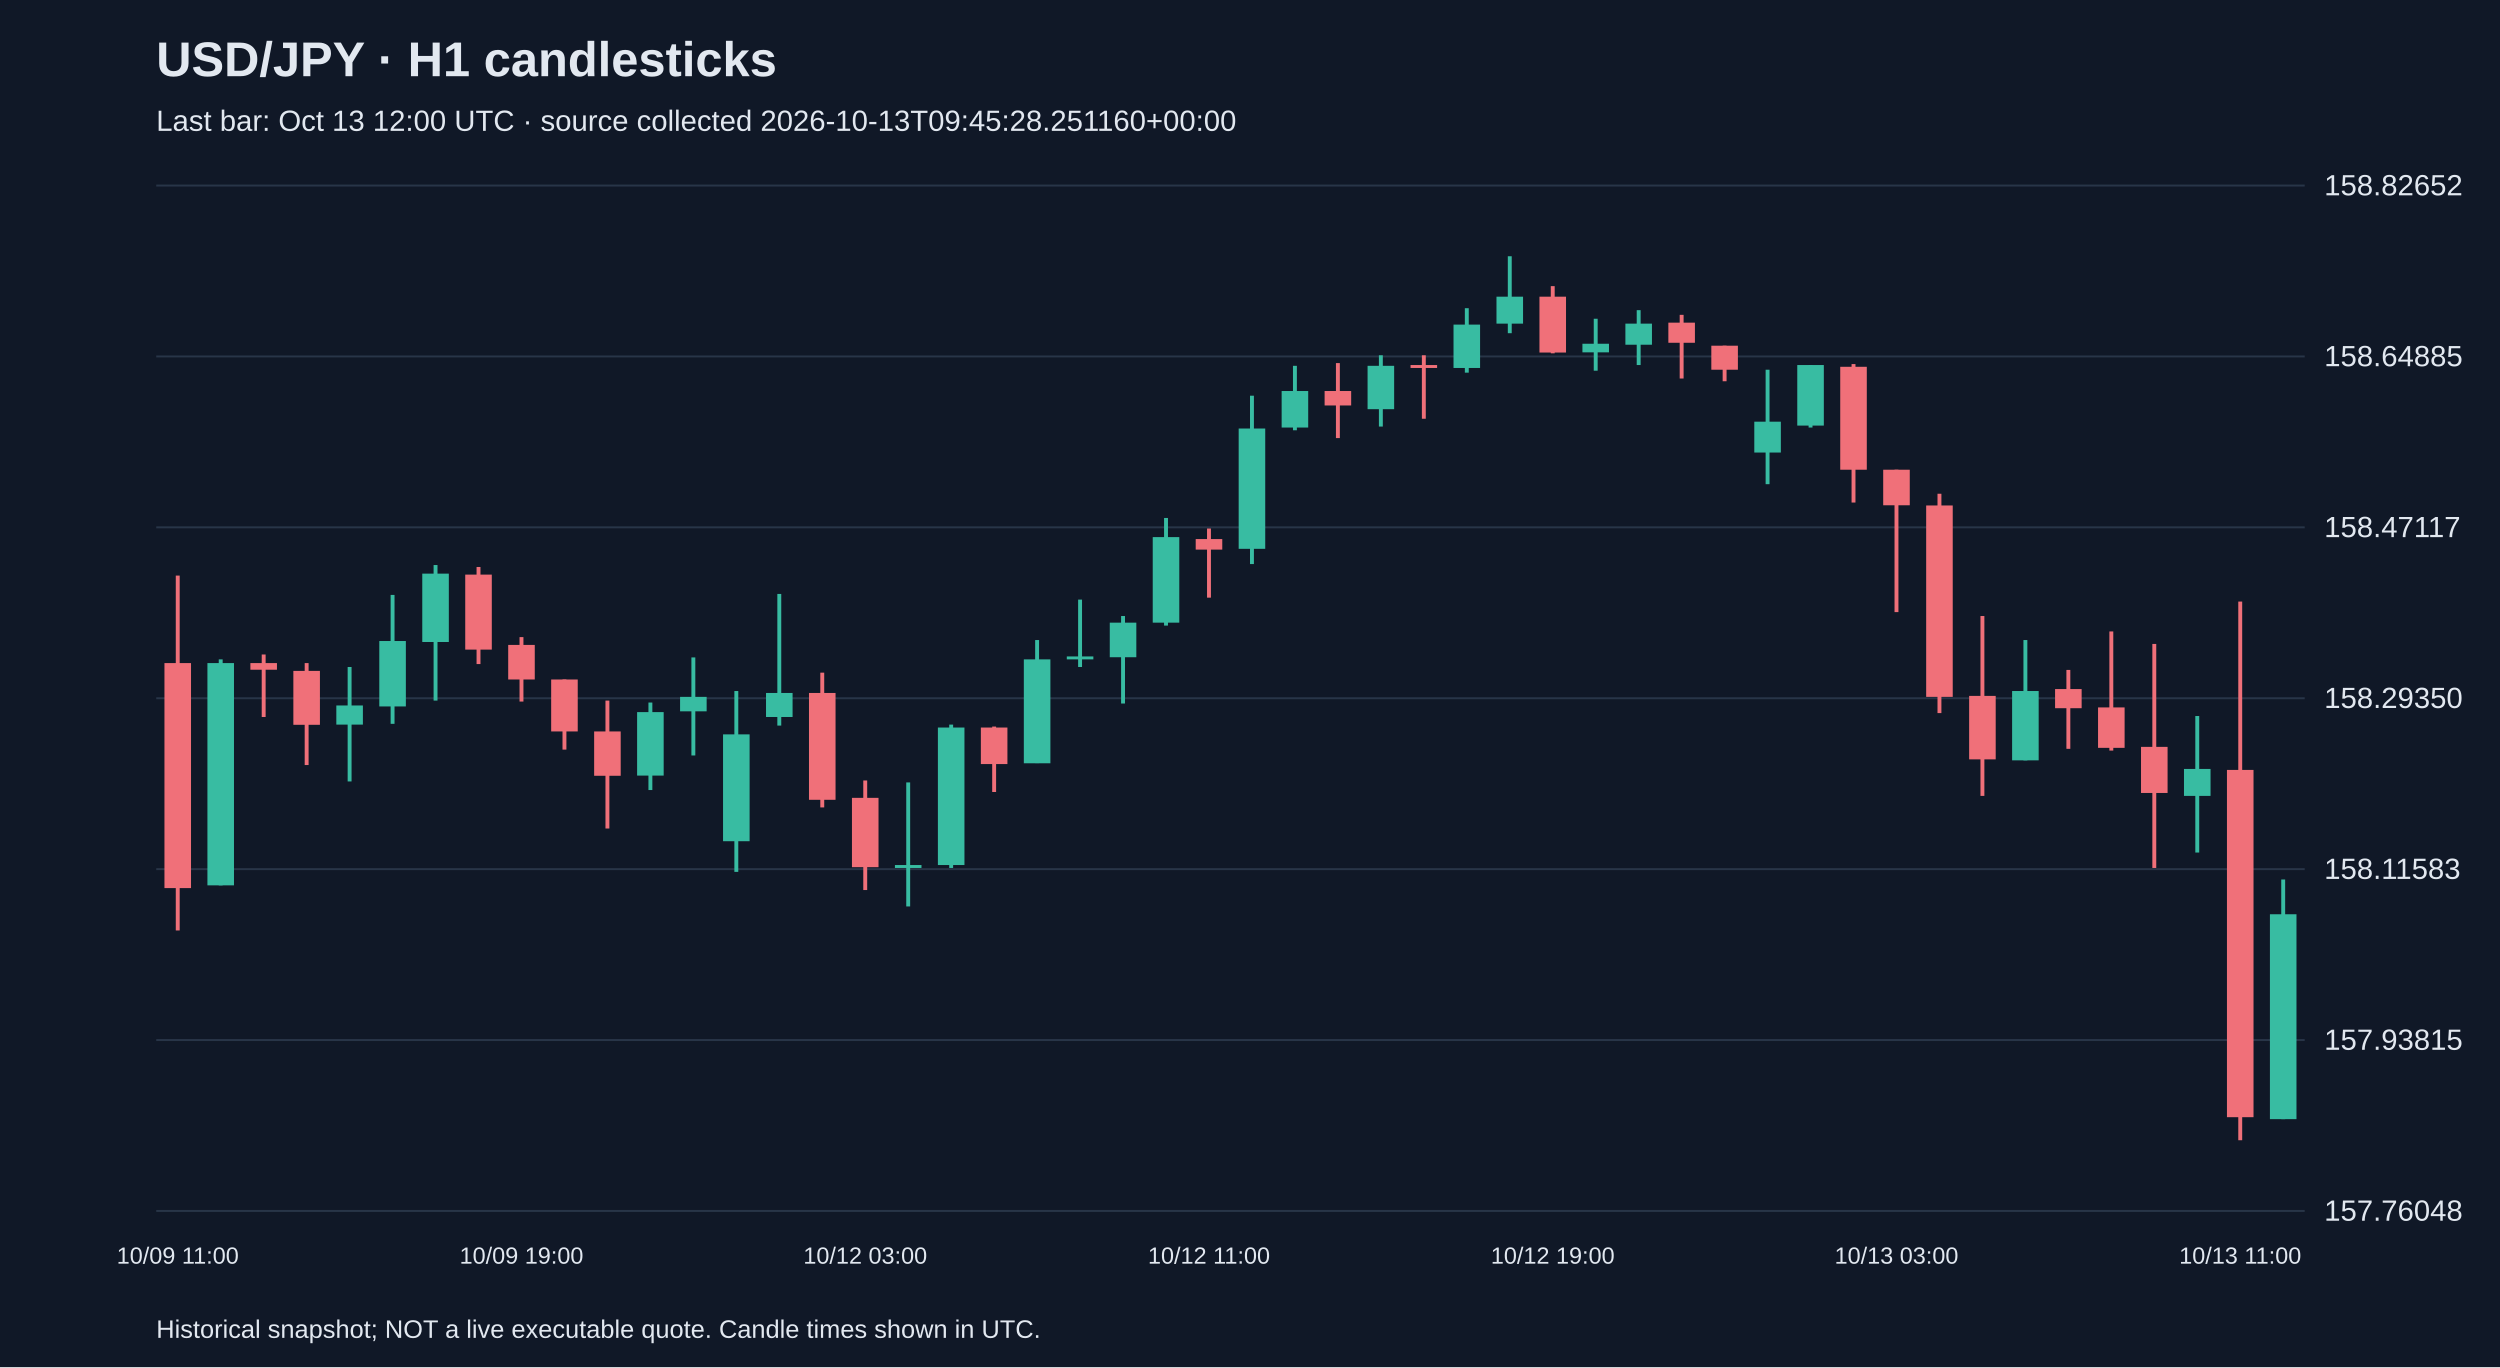
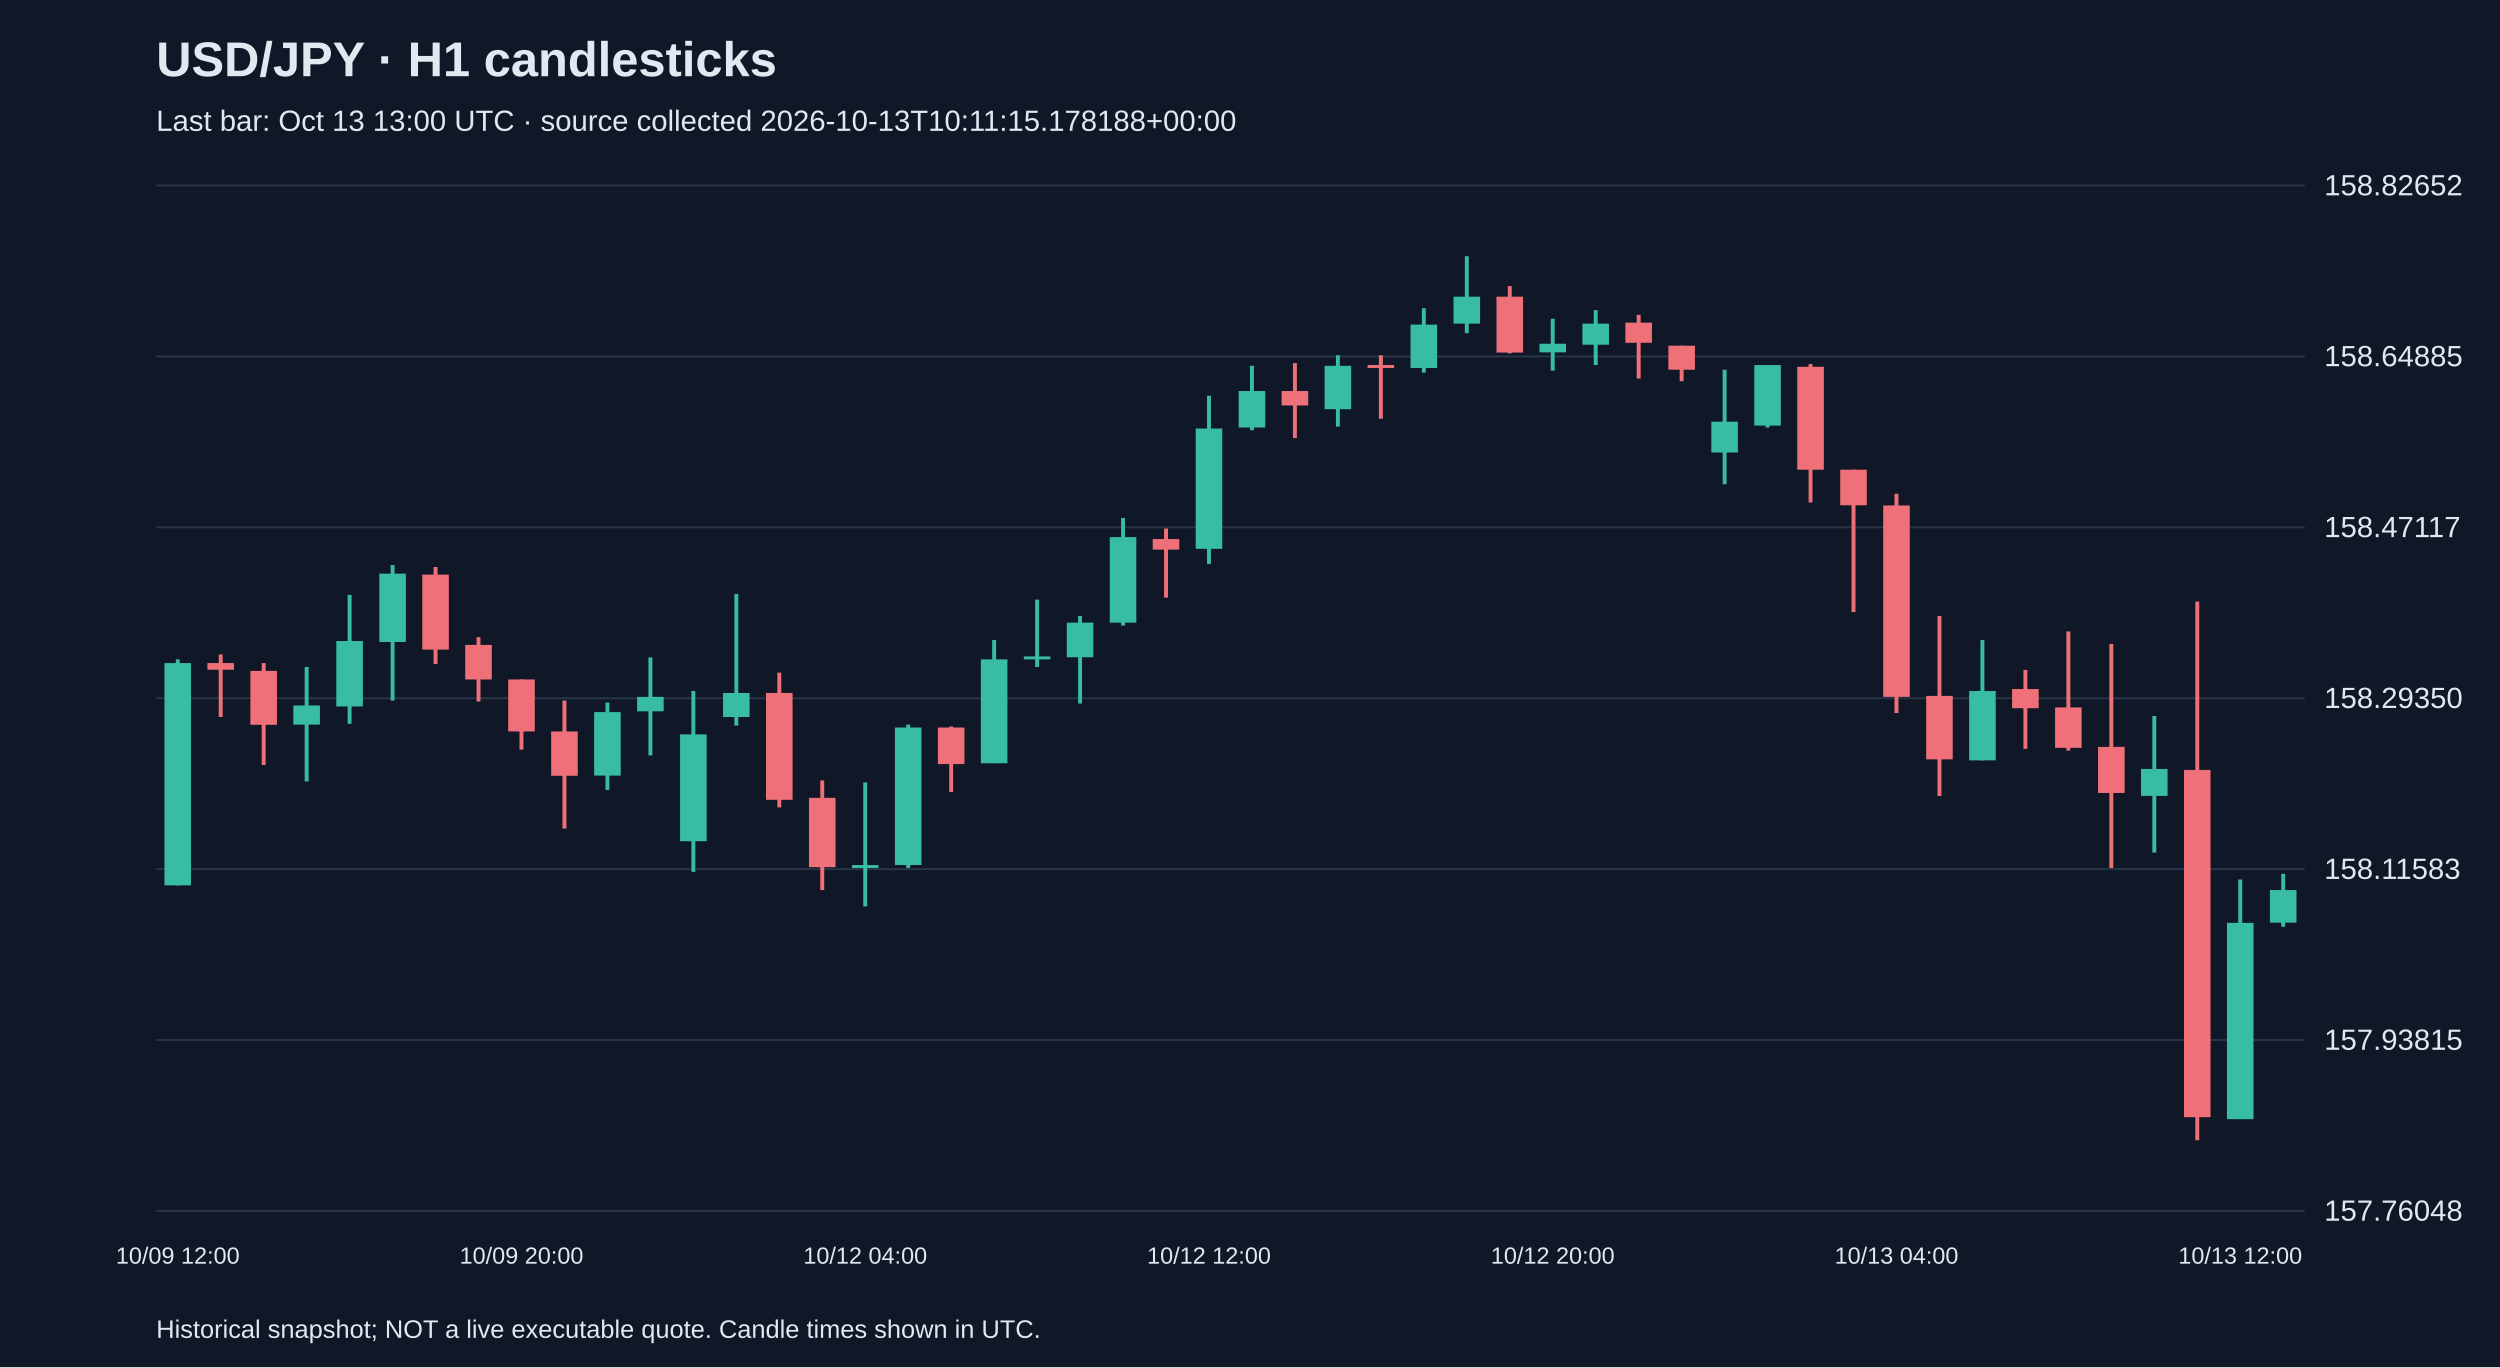
<svg xmlns="http://www.w3.org/2000/svg" viewBox="0 0 1280 700">
  <rect width="100%" height="100%" fill="#101827" />
  <style>text{font-family:Arial,sans-serif;fill:#e2e8f0}</style>
  <text x="80" y="39" font-size="25" font-weight="bold">USD/JPY · H1 candlesticks</text>
-   <text x="80" y="67" font-size="15" fill="#a6b1c5">Last bar: Oct 13 12:00 UTC · source collected 2026-10-13T09:45:28.251160+00:00</text>
+   <text x="80" y="67" font-size="15" fill="#a6b1c5">Last bar: Oct 13 13:00 UTC · source collected 2026-10-13T10:11:15.178188+00:00</text>
  <line x1="80" y1="620.0" x2="1180" y2="620.0" stroke="#283548" />
  <text x="1190" y="625.0" font-size="15">157.76048</text>
  <line x1="80" y1="532.5" x2="1180" y2="532.5" stroke="#283548" />
  <text x="1190" y="537.5" font-size="15">157.93815</text>
  <line x1="80" y1="445.0" x2="1180" y2="445.0" stroke="#283548" />
  <text x="1190" y="450.0" font-size="15">158.11583</text>
  <line x1="80" y1="357.5" x2="1180" y2="357.5" stroke="#283548" />
  <text x="1190" y="362.5" font-size="15">158.29350</text>
  <line x1="80" y1="270.0" x2="1180" y2="270.0" stroke="#283548" />
  <text x="1190" y="275.0" font-size="15">158.47117</text>
  <line x1="80" y1="182.5" x2="1180" y2="182.5" stroke="#283548" />
  <text x="1190" y="187.5" font-size="15">158.64885</text>
  <line x1="80" y1="95.0" x2="1180" y2="95.0" stroke="#283548" />
  <text x="1190" y="100.0" font-size="15">158.82652</text>
-   <line x1="91.0" y1="294.7" x2="91.0" y2="476.4" stroke="#f07079" stroke-width="2" />
-   <rect x="84.2" y="339.5" width="13.6" height="115.2" fill="#f07079" />
-   <text x="91.0" y="647" text-anchor="middle" font-size="12">10/09 11:00</text>
-   <line x1="113.0" y1="337.6" x2="113.0" y2="453.3" stroke="#38bca2" stroke-width="2" />
-   <rect x="106.2" y="339.5" width="13.6" height="113.8" fill="#38bca2" />
-   <line x1="135.0" y1="335.1" x2="135.0" y2="367.1" stroke="#f07079" stroke-width="2" />
-   <rect x="128.2" y="339.5" width="13.6" height="3.4" fill="#f07079" />
-   <line x1="157.0" y1="339.5" x2="157.0" y2="391.7" stroke="#f07079" stroke-width="2" />
-   <rect x="150.2" y="343.5" width="13.6" height="27.6" fill="#f07079" />
-   <line x1="179.0" y1="341.5" x2="179.0" y2="400.1" stroke="#38bca2" stroke-width="2" />
-   <rect x="172.2" y="361.2" width="13.6" height="9.8" fill="#38bca2" />
-   <line x1="201.0" y1="304.6" x2="201.0" y2="370.6" stroke="#38bca2" stroke-width="2" />
-   <rect x="194.2" y="328.2" width="13.6" height="33.5" fill="#38bca2" />
-   <line x1="223.0" y1="289.3" x2="223.0" y2="358.7" stroke="#38bca2" stroke-width="2" />
-   <rect x="216.2" y="293.7" width="13.6" height="35.0" fill="#38bca2" />
-   <line x1="245.0" y1="290.3" x2="245.0" y2="340.0" stroke="#f07079" stroke-width="2" />
-   <rect x="238.2" y="294.2" width="13.6" height="38.4" fill="#f07079" />
-   <line x1="267.0" y1="326.2" x2="267.0" y2="359.2" stroke="#f07079" stroke-width="2" />
-   <rect x="260.2" y="330.2" width="13.6" height="17.7" fill="#f07079" />
-   <text x="267.0" y="647" text-anchor="middle" font-size="12">10/09 19:00</text>
-   <line x1="289.0" y1="347.9" x2="289.0" y2="383.8" stroke="#f07079" stroke-width="2" />
-   <rect x="282.2" y="347.9" width="13.6" height="26.6" fill="#f07079" />
-   <line x1="311.0" y1="358.7" x2="311.0" y2="424.2" stroke="#f07079" stroke-width="2" />
-   <rect x="304.2" y="374.5" width="13.6" height="22.7" fill="#f07079" />
-   <line x1="333.0" y1="359.7" x2="333.0" y2="404.5" stroke="#38bca2" stroke-width="2" />
-   <rect x="326.2" y="364.6" width="13.6" height="32.5" fill="#38bca2" />
-   <line x1="355.0" y1="336.6" x2="355.0" y2="386.8" stroke="#38bca2" stroke-width="2" />
-   <rect x="348.2" y="356.8" width="13.6" height="7.4" fill="#38bca2" />
-   <line x1="377.0" y1="353.8" x2="377.0" y2="446.4" stroke="#38bca2" stroke-width="2" />
-   <rect x="370.2" y="376.0" width="13.6" height="54.7" fill="#38bca2" />
-   <line x1="399.0" y1="304.1" x2="399.0" y2="371.5" stroke="#38bca2" stroke-width="2" />
-   <rect x="392.2" y="354.8" width="13.6" height="12.3" fill="#38bca2" />
-   <line x1="421.0" y1="344.4" x2="421.0" y2="413.4" stroke="#f07079" stroke-width="2" />
-   <rect x="414.2" y="354.8" width="13.6" height="54.7" fill="#f07079" />
-   <line x1="443.0" y1="399.6" x2="443.0" y2="455.7" stroke="#f07079" stroke-width="2" />
-   <rect x="436.2" y="408.5" width="13.6" height="35.5" fill="#f07079" />
-   <text x="443.0" y="647" text-anchor="middle" font-size="12">10/12 03:00</text>
-   <line x1="465.0" y1="400.6" x2="465.0" y2="464.1" stroke="#38bca2" stroke-width="2" />
-   <rect x="458.2" y="442.9" width="13.6" height="1.5" fill="#38bca2" />
-   <line x1="487.0" y1="371.0" x2="487.0" y2="444.4" stroke="#38bca2" stroke-width="2" />
-   <rect x="480.2" y="372.5" width="13.6" height="70.4" fill="#38bca2" />
-   <line x1="509.0" y1="372.0" x2="509.0" y2="405.5" stroke="#f07079" stroke-width="2" />
-   <rect x="502.2" y="372.5" width="13.6" height="18.7" fill="#f07079" />
-   <line x1="531.0" y1="327.7" x2="531.0" y2="390.7" stroke="#38bca2" stroke-width="2" />
-   <rect x="524.2" y="337.6" width="13.6" height="53.2" fill="#38bca2" />
-   <line x1="553.0" y1="307.0" x2="553.0" y2="341.5" stroke="#38bca2" stroke-width="2" />
-   <rect x="546.2" y="336.1" width="13.6" height="1.5" fill="#38bca2" />
-   <line x1="575.0" y1="315.4" x2="575.0" y2="360.2" stroke="#38bca2" stroke-width="2" />
-   <rect x="568.2" y="318.8" width="13.6" height="17.7" fill="#38bca2" />
-   <line x1="597.0" y1="265.2" x2="597.0" y2="320.3" stroke="#38bca2" stroke-width="2" />
-   <rect x="590.2" y="275.0" width="13.6" height="43.8" fill="#38bca2" />
-   <line x1="619.0" y1="270.6" x2="619.0" y2="306.0" stroke="#f07079" stroke-width="2" />
-   <rect x="612.2" y="276.0" width="13.6" height="5.4" fill="#f07079" />
-   <text x="619.0" y="647" text-anchor="middle" font-size="12">10/12 11:00</text>
-   <line x1="641.0" y1="202.6" x2="641.0" y2="288.8" stroke="#38bca2" stroke-width="2" />
-   <rect x="634.2" y="219.4" width="13.6" height="61.6" fill="#38bca2" />
-   <line x1="663.0" y1="187.3" x2="663.0" y2="220.3" stroke="#38bca2" stroke-width="2" />
-   <rect x="656.2" y="200.2" width="13.6" height="18.7" fill="#38bca2" />
-   <line x1="685.0" y1="185.9" x2="685.0" y2="224.3" stroke="#f07079" stroke-width="2" />
-   <rect x="678.2" y="200.2" width="13.6" height="7.4" fill="#f07079" />
-   <line x1="707.0" y1="181.9" x2="707.0" y2="218.4" stroke="#38bca2" stroke-width="2" />
-   <rect x="700.2" y="187.3" width="13.6" height="22.2" fill="#38bca2" />
-   <line x1="729.0" y1="181.9" x2="729.0" y2="214.4" stroke="#f07079" stroke-width="2" />
-   <rect x="722.2" y="186.9" width="13.6" height="1.5" fill="#f07079" />
-   <line x1="751.0" y1="157.8" x2="751.0" y2="190.8" stroke="#38bca2" stroke-width="2" />
-   <rect x="744.2" y="166.2" width="13.6" height="22.2" fill="#38bca2" />
-   <line x1="773.0" y1="131.2" x2="773.0" y2="170.6" stroke="#38bca2" stroke-width="2" />
-   <rect x="766.2" y="151.9" width="13.6" height="13.8" fill="#38bca2" />
-   <line x1="795.0" y1="146.5" x2="795.0" y2="180.9" stroke="#f07079" stroke-width="2" />
-   <rect x="788.2" y="151.9" width="13.6" height="28.6" fill="#f07079" />
-   <text x="795.0" y="647" text-anchor="middle" font-size="12">10/12 19:00</text>
-   <line x1="817.0" y1="163.2" x2="817.0" y2="189.8" stroke="#38bca2" stroke-width="2" />
-   <rect x="810.2" y="176.0" width="13.6" height="4.4" fill="#38bca2" />
-   <line x1="839.0" y1="158.8" x2="839.0" y2="186.9" stroke="#38bca2" stroke-width="2" />
-   <rect x="832.2" y="165.7" width="13.6" height="10.8" fill="#38bca2" />
-   <line x1="861.0" y1="161.2" x2="861.0" y2="193.8" stroke="#f07079" stroke-width="2" />
-   <rect x="854.2" y="165.2" width="13.6" height="10.3" fill="#f07079" />
-   <line x1="883.0" y1="177.0" x2="883.0" y2="195.2" stroke="#f07079" stroke-width="2" />
-   <rect x="876.2" y="177.0" width="13.6" height="12.3" fill="#f07079" />
-   <line x1="905.0" y1="189.3" x2="905.0" y2="247.9" stroke="#38bca2" stroke-width="2" />
-   <rect x="898.2" y="215.9" width="13.6" height="15.8" fill="#38bca2" />
-   <line x1="927.0" y1="186.9" x2="927.0" y2="218.9" stroke="#38bca2" stroke-width="2" />
-   <rect x="920.2" y="186.9" width="13.6" height="31.0" fill="#38bca2" />
-   <line x1="949.0" y1="186.4" x2="949.0" y2="257.3" stroke="#f07079" stroke-width="2" />
-   <rect x="942.2" y="187.8" width="13.6" height="52.7" fill="#f07079" />
-   <line x1="971.0" y1="240.5" x2="971.0" y2="313.4" stroke="#f07079" stroke-width="2" />
-   <rect x="964.2" y="240.5" width="13.6" height="18.2" fill="#f07079" />
-   <text x="971.0" y="647" text-anchor="middle" font-size="12">10/13 03:00</text>
-   <line x1="993.0" y1="252.8" x2="993.0" y2="365.1" stroke="#f07079" stroke-width="2" />
-   <rect x="986.2" y="258.8" width="13.6" height="98.0" fill="#f07079" />
-   <line x1="1015.0" y1="315.4" x2="1015.0" y2="407.5" stroke="#f07079" stroke-width="2" />
-   <rect x="1008.2" y="356.3" width="13.6" height="32.5" fill="#f07079" />
-   <line x1="1037.0" y1="327.7" x2="1037.0" y2="389.3" stroke="#38bca2" stroke-width="2" />
-   <rect x="1030.2" y="353.8" width="13.6" height="35.5" fill="#38bca2" />
-   <line x1="1059.0" y1="343.0" x2="1059.0" y2="383.4" stroke="#f07079" stroke-width="2" />
-   <rect x="1052.2" y="352.8" width="13.6" height="9.8" fill="#f07079" />
-   <line x1="1081.0" y1="323.3" x2="1081.0" y2="384.3" stroke="#f07079" stroke-width="2" />
-   <rect x="1074.2" y="362.2" width="13.6" height="20.7" fill="#f07079" />
-   <line x1="1103.0" y1="329.7" x2="1103.0" y2="444.4" stroke="#f07079" stroke-width="2" />
-   <rect x="1096.2" y="382.4" width="13.6" height="23.6" fill="#f07079" />
-   <line x1="1125.0" y1="366.6" x2="1125.0" y2="436.5" stroke="#38bca2" stroke-width="2" />
-   <rect x="1118.2" y="393.7" width="13.6" height="13.8" fill="#38bca2" />
-   <line x1="1147.0" y1="308.0" x2="1147.0" y2="583.8" stroke="#f07079" stroke-width="2" />
-   <rect x="1140.2" y="394.2" width="13.6" height="177.8" fill="#f07079" />
-   <text x="1147.0" y="647" text-anchor="middle" font-size="12">10/13 11:00</text>
-   <line x1="1169.0" y1="450.3" x2="1169.0" y2="573.0" stroke="#38bca2" stroke-width="2" />
-   <rect x="1162.2" y="468.1" width="13.6" height="104.9" fill="#38bca2" />
+   <line x1="91.0" y1="337.6" x2="91.0" y2="453.3" stroke="#38bca2" stroke-width="2" />
+   <rect x="84.2" y="339.5" width="13.6" height="113.8" fill="#38bca2" />
+   <text x="91.0" y="647" text-anchor="middle" font-size="12">10/09 12:00</text>
+   <line x1="113.0" y1="335.1" x2="113.0" y2="367.1" stroke="#f07079" stroke-width="2" />
+   <rect x="106.2" y="339.5" width="13.6" height="3.4" fill="#f07079" />
+   <line x1="135.0" y1="339.5" x2="135.0" y2="391.7" stroke="#f07079" stroke-width="2" />
+   <rect x="128.2" y="343.5" width="13.6" height="27.6" fill="#f07079" />
+   <line x1="157.0" y1="341.5" x2="157.0" y2="400.1" stroke="#38bca2" stroke-width="2" />
+   <rect x="150.2" y="361.2" width="13.6" height="9.8" fill="#38bca2" />
+   <line x1="179.0" y1="304.6" x2="179.0" y2="370.6" stroke="#38bca2" stroke-width="2" />
+   <rect x="172.2" y="328.2" width="13.6" height="33.5" fill="#38bca2" />
+   <line x1="201.0" y1="289.3" x2="201.0" y2="358.7" stroke="#38bca2" stroke-width="2" />
+   <rect x="194.2" y="293.7" width="13.6" height="35.0" fill="#38bca2" />
+   <line x1="223.0" y1="290.3" x2="223.0" y2="340.0" stroke="#f07079" stroke-width="2" />
+   <rect x="216.2" y="294.2" width="13.6" height="38.4" fill="#f07079" />
+   <line x1="245.0" y1="326.2" x2="245.0" y2="359.2" stroke="#f07079" stroke-width="2" />
+   <rect x="238.2" y="330.2" width="13.6" height="17.7" fill="#f07079" />
+   <line x1="267.0" y1="347.9" x2="267.0" y2="383.8" stroke="#f07079" stroke-width="2" />
+   <rect x="260.2" y="347.9" width="13.6" height="26.6" fill="#f07079" />
+   <text x="267.0" y="647" text-anchor="middle" font-size="12">10/09 20:00</text>
+   <line x1="289.0" y1="358.7" x2="289.0" y2="424.2" stroke="#f07079" stroke-width="2" />
+   <rect x="282.2" y="374.5" width="13.6" height="22.7" fill="#f07079" />
+   <line x1="311.0" y1="359.7" x2="311.0" y2="404.5" stroke="#38bca2" stroke-width="2" />
+   <rect x="304.2" y="364.6" width="13.6" height="32.5" fill="#38bca2" />
+   <line x1="333.0" y1="336.6" x2="333.0" y2="386.8" stroke="#38bca2" stroke-width="2" />
+   <rect x="326.2" y="356.8" width="13.6" height="7.4" fill="#38bca2" />
+   <line x1="355.0" y1="353.8" x2="355.0" y2="446.4" stroke="#38bca2" stroke-width="2" />
+   <rect x="348.2" y="376.0" width="13.6" height="54.7" fill="#38bca2" />
+   <line x1="377.0" y1="304.1" x2="377.0" y2="371.5" stroke="#38bca2" stroke-width="2" />
+   <rect x="370.2" y="354.8" width="13.6" height="12.3" fill="#38bca2" />
+   <line x1="399.0" y1="344.4" x2="399.0" y2="413.4" stroke="#f07079" stroke-width="2" />
+   <rect x="392.2" y="354.8" width="13.6" height="54.7" fill="#f07079" />
+   <line x1="421.0" y1="399.6" x2="421.0" y2="455.7" stroke="#f07079" stroke-width="2" />
+   <rect x="414.2" y="408.5" width="13.6" height="35.5" fill="#f07079" />
+   <line x1="443.0" y1="400.6" x2="443.0" y2="464.1" stroke="#38bca2" stroke-width="2" />
+   <rect x="436.2" y="442.9" width="13.6" height="1.5" fill="#38bca2" />
+   <text x="443.0" y="647" text-anchor="middle" font-size="12">10/12 04:00</text>
+   <line x1="465.0" y1="371.0" x2="465.0" y2="444.4" stroke="#38bca2" stroke-width="2" />
+   <rect x="458.2" y="372.5" width="13.6" height="70.4" fill="#38bca2" />
+   <line x1="487.0" y1="372.0" x2="487.0" y2="405.5" stroke="#f07079" stroke-width="2" />
+   <rect x="480.2" y="372.5" width="13.6" height="18.7" fill="#f07079" />
+   <line x1="509.0" y1="327.7" x2="509.0" y2="390.7" stroke="#38bca2" stroke-width="2" />
+   <rect x="502.2" y="337.6" width="13.6" height="53.2" fill="#38bca2" />
+   <line x1="531.0" y1="307.0" x2="531.0" y2="341.5" stroke="#38bca2" stroke-width="2" />
+   <rect x="524.2" y="336.1" width="13.6" height="1.5" fill="#38bca2" />
+   <line x1="553.0" y1="315.4" x2="553.0" y2="360.2" stroke="#38bca2" stroke-width="2" />
+   <rect x="546.2" y="318.8" width="13.6" height="17.7" fill="#38bca2" />
+   <line x1="575.0" y1="265.2" x2="575.0" y2="320.3" stroke="#38bca2" stroke-width="2" />
+   <rect x="568.2" y="275.0" width="13.6" height="43.8" fill="#38bca2" />
+   <line x1="597.0" y1="270.6" x2="597.0" y2="306.0" stroke="#f07079" stroke-width="2" />
+   <rect x="590.2" y="276.0" width="13.6" height="5.4" fill="#f07079" />
+   <line x1="619.0" y1="202.6" x2="619.0" y2="288.8" stroke="#38bca2" stroke-width="2" />
+   <rect x="612.2" y="219.4" width="13.6" height="61.6" fill="#38bca2" />
+   <text x="619.0" y="647" text-anchor="middle" font-size="12">10/12 12:00</text>
+   <line x1="641.0" y1="187.3" x2="641.0" y2="220.3" stroke="#38bca2" stroke-width="2" />
+   <rect x="634.2" y="200.2" width="13.6" height="18.7" fill="#38bca2" />
+   <line x1="663.0" y1="185.9" x2="663.0" y2="224.3" stroke="#f07079" stroke-width="2" />
+   <rect x="656.2" y="200.2" width="13.6" height="7.4" fill="#f07079" />
+   <line x1="685.0" y1="181.9" x2="685.0" y2="218.4" stroke="#38bca2" stroke-width="2" />
+   <rect x="678.2" y="187.3" width="13.6" height="22.2" fill="#38bca2" />
+   <line x1="707.0" y1="181.9" x2="707.0" y2="214.4" stroke="#f07079" stroke-width="2" />
+   <rect x="700.2" y="186.9" width="13.6" height="1.5" fill="#f07079" />
+   <line x1="729.0" y1="157.8" x2="729.0" y2="190.8" stroke="#38bca2" stroke-width="2" />
+   <rect x="722.2" y="166.2" width="13.6" height="22.2" fill="#38bca2" />
+   <line x1="751.0" y1="131.2" x2="751.0" y2="170.6" stroke="#38bca2" stroke-width="2" />
+   <rect x="744.2" y="151.9" width="13.6" height="13.8" fill="#38bca2" />
+   <line x1="773.0" y1="146.5" x2="773.0" y2="180.9" stroke="#f07079" stroke-width="2" />
+   <rect x="766.2" y="151.9" width="13.6" height="28.6" fill="#f07079" />
+   <line x1="795.0" y1="163.2" x2="795.0" y2="189.8" stroke="#38bca2" stroke-width="2" />
+   <rect x="788.2" y="176.0" width="13.6" height="4.4" fill="#38bca2" />
+   <text x="795.0" y="647" text-anchor="middle" font-size="12">10/12 20:00</text>
+   <line x1="817.0" y1="158.8" x2="817.0" y2="186.9" stroke="#38bca2" stroke-width="2" />
+   <rect x="810.2" y="165.7" width="13.6" height="10.8" fill="#38bca2" />
+   <line x1="839.0" y1="161.2" x2="839.0" y2="193.8" stroke="#f07079" stroke-width="2" />
+   <rect x="832.2" y="165.2" width="13.6" height="10.3" fill="#f07079" />
+   <line x1="861.0" y1="177.0" x2="861.0" y2="195.2" stroke="#f07079" stroke-width="2" />
+   <rect x="854.2" y="177.0" width="13.6" height="12.3" fill="#f07079" />
+   <line x1="883.0" y1="189.3" x2="883.0" y2="247.9" stroke="#38bca2" stroke-width="2" />
+   <rect x="876.2" y="215.9" width="13.6" height="15.8" fill="#38bca2" />
+   <line x1="905.0" y1="186.9" x2="905.0" y2="218.9" stroke="#38bca2" stroke-width="2" />
+   <rect x="898.2" y="186.9" width="13.6" height="31.0" fill="#38bca2" />
+   <line x1="927.0" y1="186.4" x2="927.0" y2="257.3" stroke="#f07079" stroke-width="2" />
+   <rect x="920.2" y="187.8" width="13.6" height="52.7" fill="#f07079" />
+   <line x1="949.0" y1="240.5" x2="949.0" y2="313.4" stroke="#f07079" stroke-width="2" />
+   <rect x="942.2" y="240.5" width="13.6" height="18.2" fill="#f07079" />
+   <line x1="971.0" y1="252.8" x2="971.0" y2="365.1" stroke="#f07079" stroke-width="2" />
+   <rect x="964.2" y="258.8" width="13.6" height="98.0" fill="#f07079" />
+   <text x="971.0" y="647" text-anchor="middle" font-size="12">10/13 04:00</text>
+   <line x1="993.0" y1="315.4" x2="993.0" y2="407.5" stroke="#f07079" stroke-width="2" />
+   <rect x="986.2" y="356.3" width="13.6" height="32.5" fill="#f07079" />
+   <line x1="1015.0" y1="327.7" x2="1015.0" y2="389.3" stroke="#38bca2" stroke-width="2" />
+   <rect x="1008.2" y="353.8" width="13.6" height="35.5" fill="#38bca2" />
+   <line x1="1037.0" y1="343.0" x2="1037.0" y2="383.4" stroke="#f07079" stroke-width="2" />
+   <rect x="1030.2" y="352.8" width="13.6" height="9.8" fill="#f07079" />
+   <line x1="1059.0" y1="323.3" x2="1059.0" y2="384.3" stroke="#f07079" stroke-width="2" />
+   <rect x="1052.2" y="362.2" width="13.6" height="20.7" fill="#f07079" />
+   <line x1="1081.0" y1="329.7" x2="1081.0" y2="444.4" stroke="#f07079" stroke-width="2" />
+   <rect x="1074.2" y="382.4" width="13.6" height="23.6" fill="#f07079" />
+   <line x1="1103.0" y1="366.6" x2="1103.0" y2="436.5" stroke="#38bca2" stroke-width="2" />
+   <rect x="1096.2" y="393.7" width="13.6" height="13.8" fill="#38bca2" />
+   <line x1="1125.0" y1="308.0" x2="1125.0" y2="583.8" stroke="#f07079" stroke-width="2" />
+   <rect x="1118.2" y="394.2" width="13.6" height="177.8" fill="#f07079" />
+   <line x1="1147.0" y1="450.3" x2="1147.0" y2="573.0" stroke="#38bca2" stroke-width="2" />
+   <rect x="1140.2" y="472.5" width="13.6" height="100.5" fill="#38bca2" />
+   <text x="1147.0" y="647" text-anchor="middle" font-size="12">10/13 12:00</text>
+   <line x1="1169.0" y1="447.4" x2="1169.0" y2="474.5" stroke="#38bca2" stroke-width="2" />
+   <rect x="1162.2" y="455.7" width="13.6" height="16.7" fill="#38bca2" />
  <text x="80" y="685" font-size="13">Historical snapshot; NOT a live executable quote. Candle times shown in UTC.</text>
</svg>
